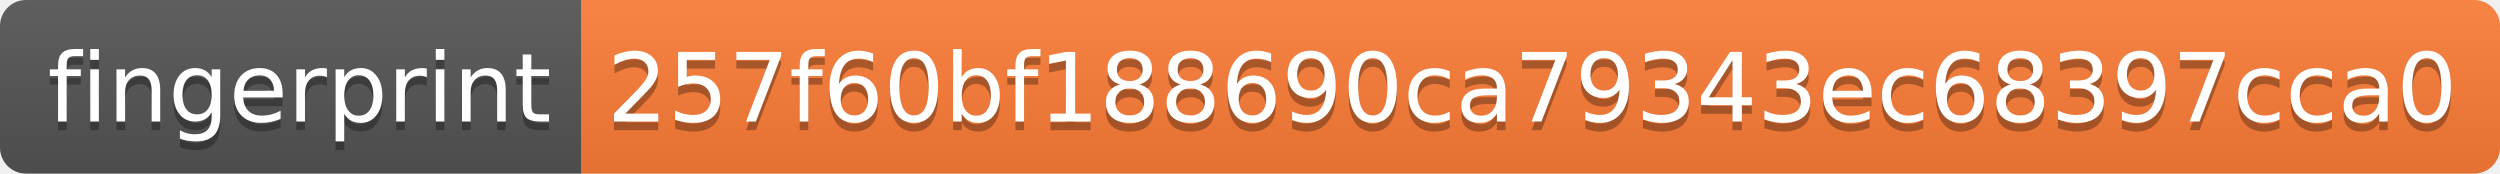
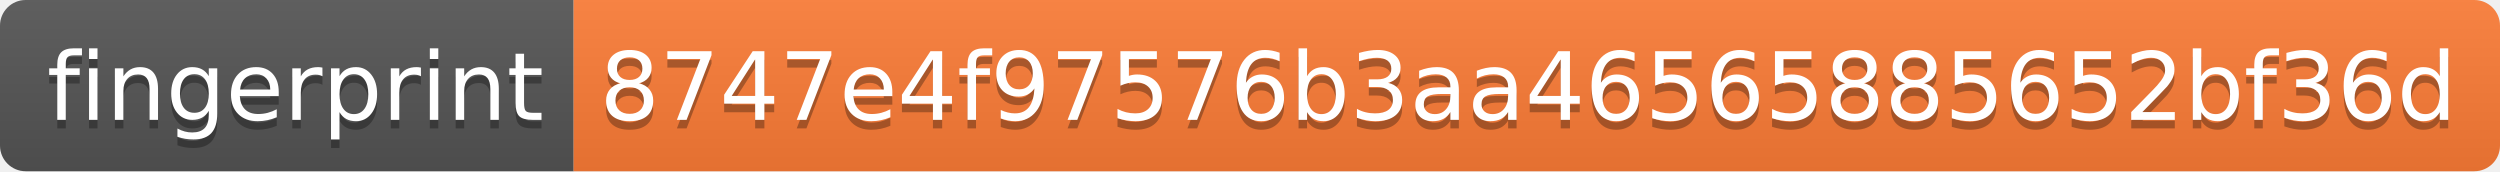
- <svg xmlns="http://www.w3.org/2000/svg" width="288" height="20" role="img" aria-label="fingerprint: 257f60bf188690ca79343ec68397cca0">
+ <svg xmlns="http://www.w3.org/2000/svg" width="292" height="20" role="img" aria-label="fingerprint: 8747e4f97576b3aa46565885652bf36d">
  <linearGradient id="s" x2="0" y2="100%">
    <stop offset="0" stop-color="#bbb" stop-opacity=".1" />
    <stop offset="1" stop-opacity=".1" />
  </linearGradient>
  <clipPath id="r">
-     <rect width="288" height="20" rx="3" fill="#fff" />
+     <rect width="292" height="20" rx="3" fill="#fff" />
  </clipPath>
  <g clip-path="url(#r)">
    <rect width="67" height="20" fill="#555" />
-     <rect x="67" width="221" height="20" fill="#fe7d37" />
-     <rect width="288" height="20" fill="url(#s)" />
+     <rect x="67" width="225" height="20" fill="#fe7d37" />
+     <rect width="292" height="20" fill="url(#s)" />
  </g>
  <g fill="#fff" text-anchor="middle" font-family="Verdana,Geneva,DejaVu Sans,sans-serif" text-rendering="geometricPrecision" font-size="110">
    <text aria-hidden="true" x="345" y="150" fill="#010101" fill-opacity=".3" transform="scale(.1)" textLength="570">fingerprint</text>
    <text x="345" y="140" transform="scale(.1)" fill="#fff" textLength="570">fingerprint</text>
-     <text aria-hidden="true" x="1765" y="150" fill="#010101" fill-opacity=".3" transform="scale(.1)" textLength="2110">257f60bf188690ca79343ec68397cca0</text>
-     <text x="1765" y="140" transform="scale(.1)" fill="#fff" textLength="2110">257f60bf188690ca79343ec68397cca0</text>
+     <text aria-hidden="true" x="1785" y="150" fill="#010101" fill-opacity=".3" transform="scale(.1)" textLength="2150">8747e4f97576b3aa46565885652bf36d</text>
+     <text x="1785" y="140" transform="scale(.1)" fill="#fff" textLength="2150">8747e4f97576b3aa46565885652bf36d</text>
  </g>
</svg>
